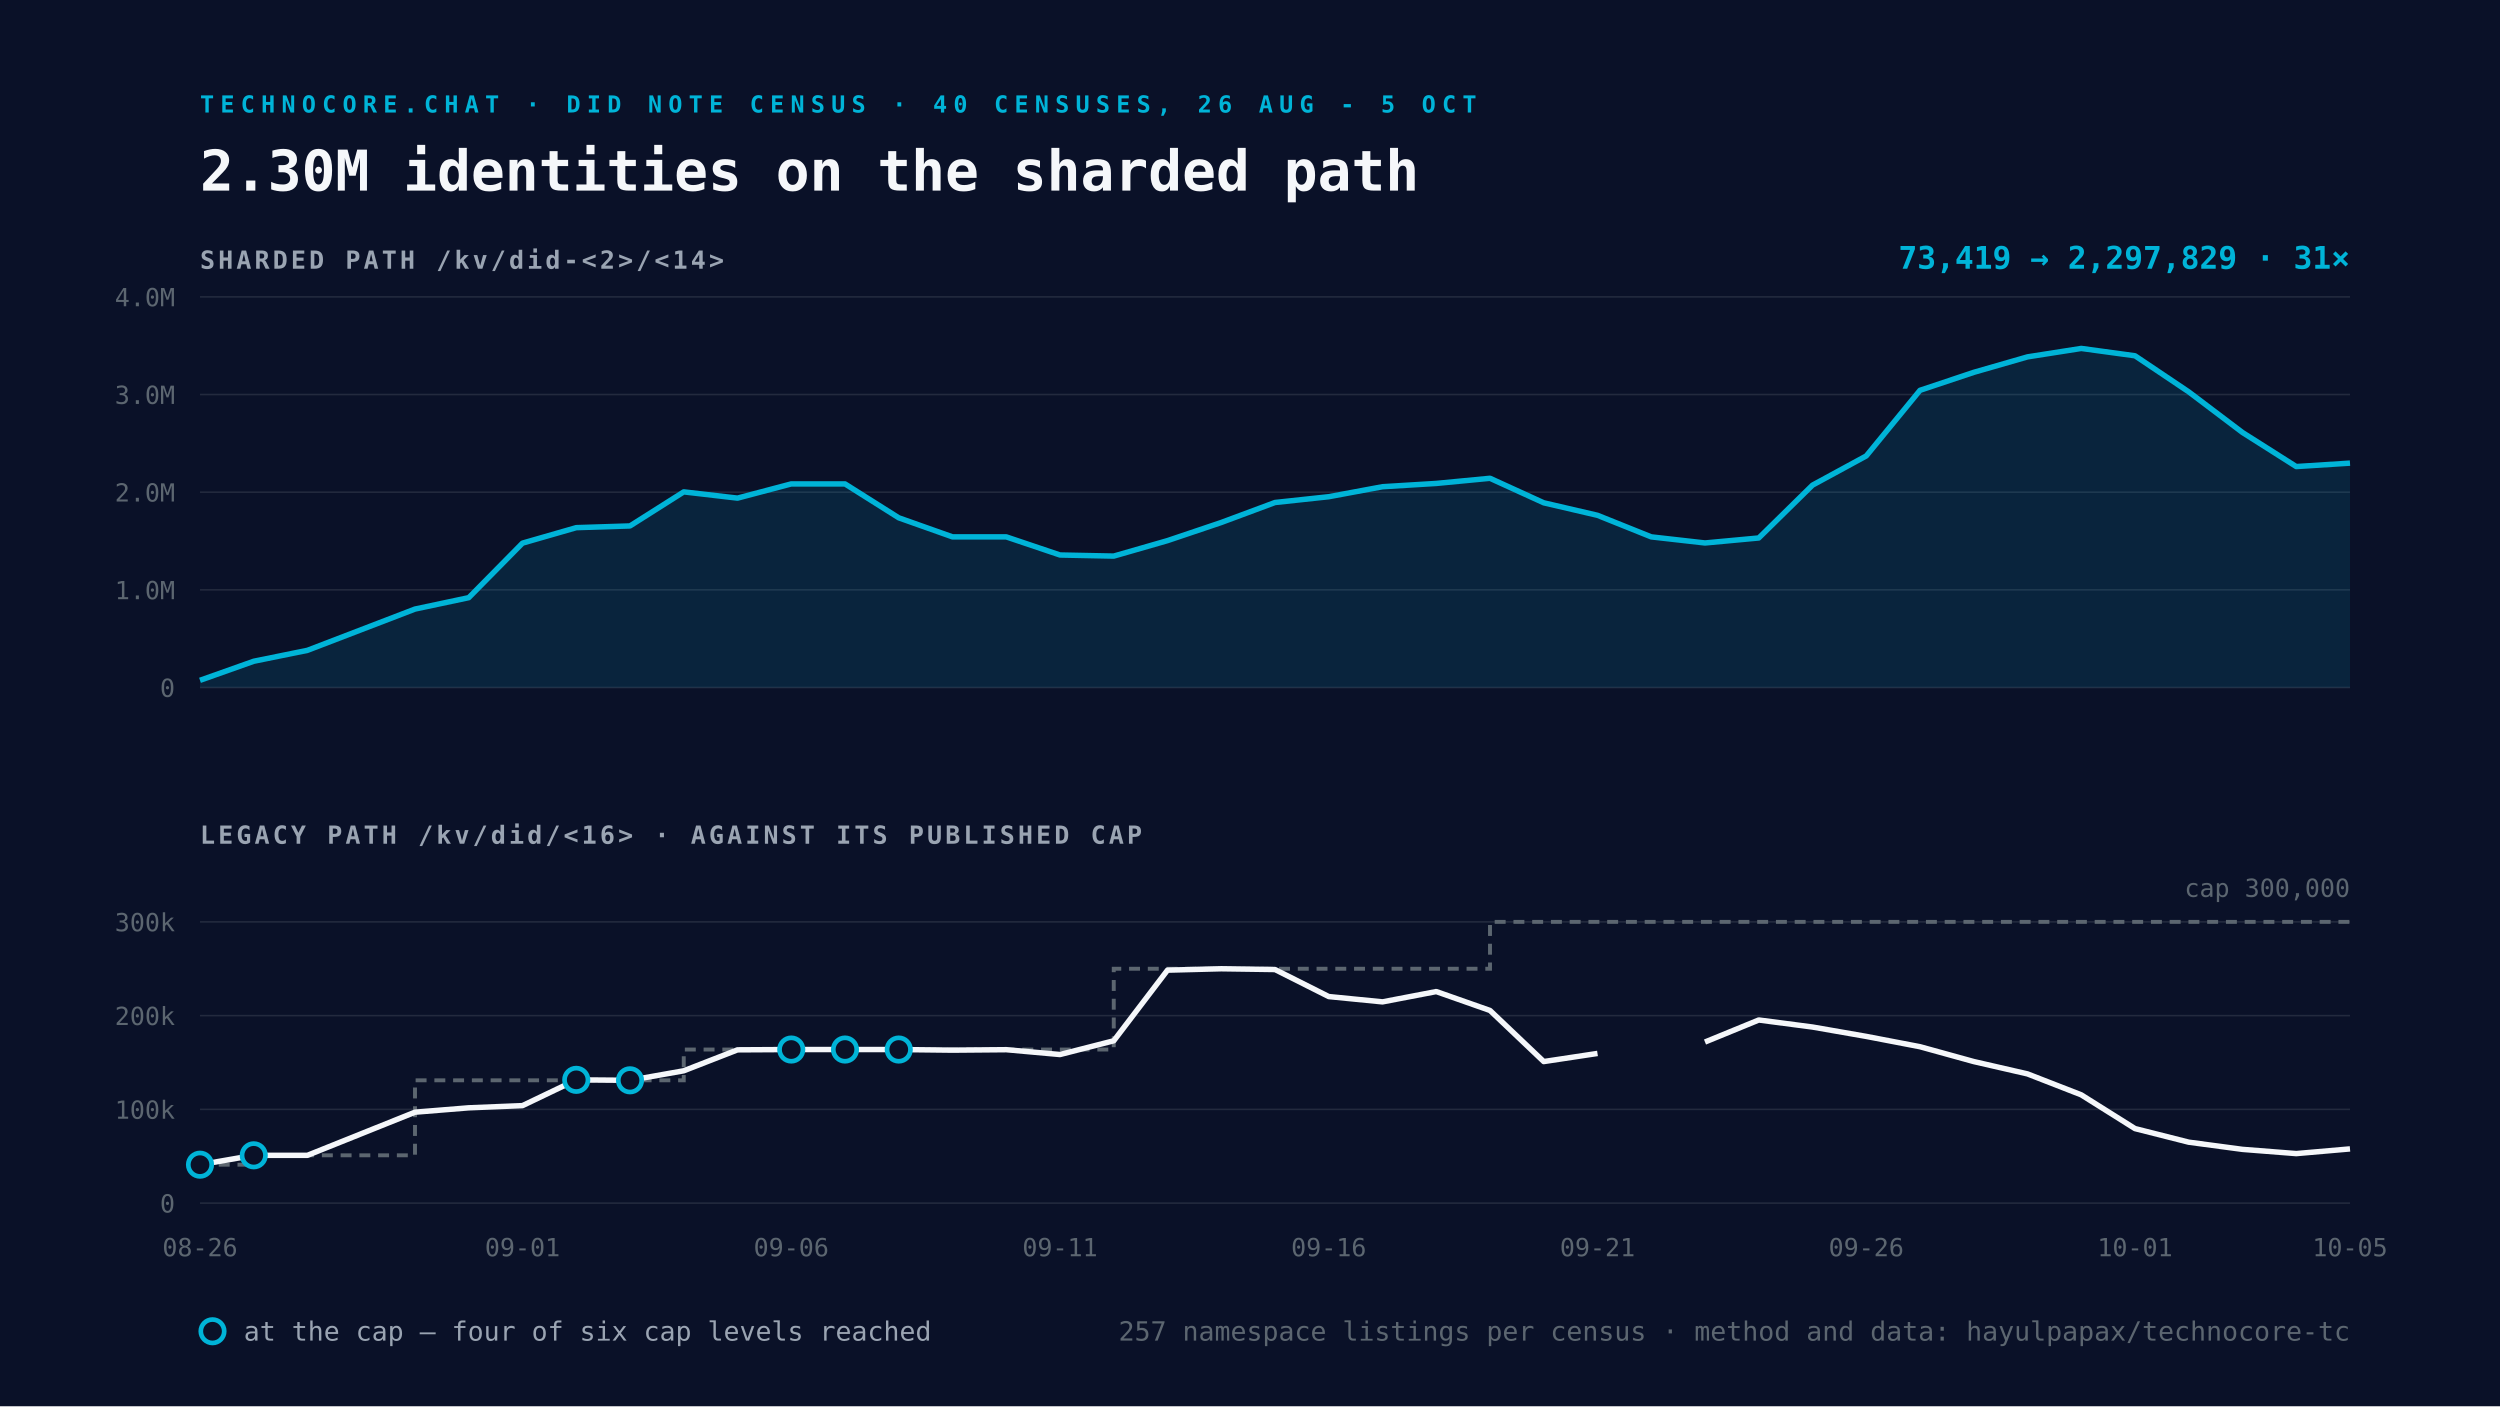
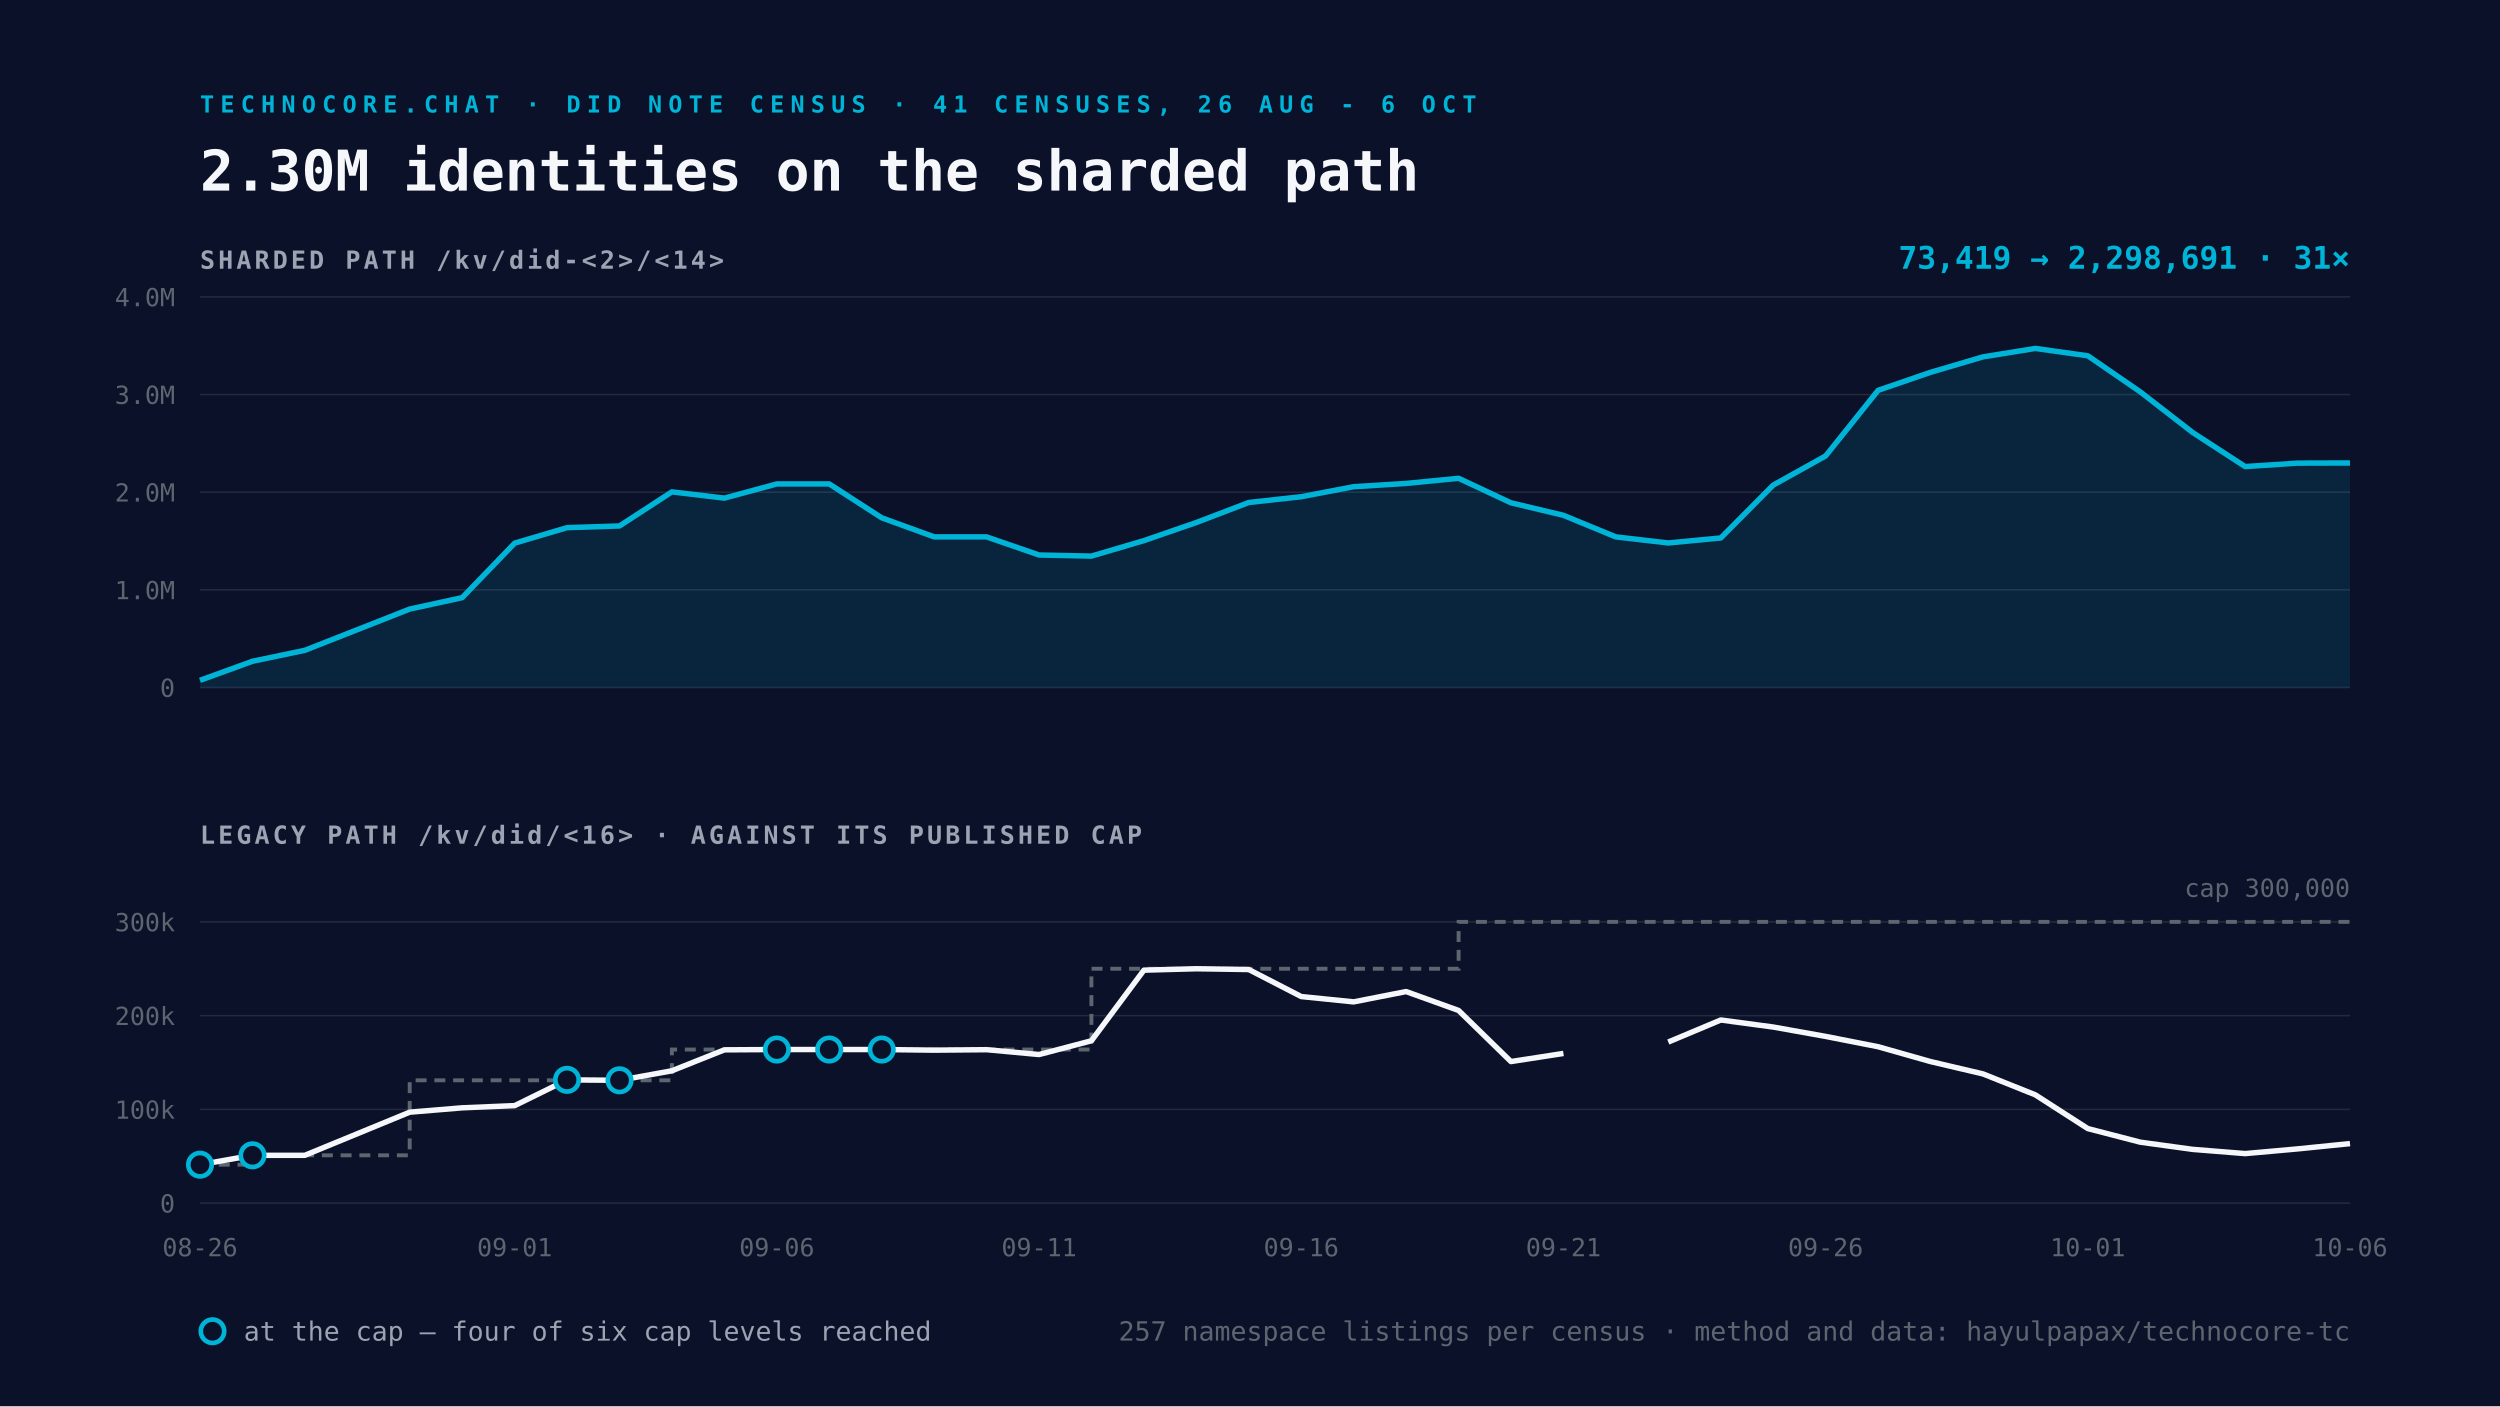
<svg xmlns="http://www.w3.org/2000/svg" viewBox="0 0 1600 900" width="1600" height="900">
  <rect width="1600" height="900" fill="#0A1128" />
-   <text x="128" y="72" font-family="Space Mono, monospace" font-size="15" font-weight="700" letter-spacing="4" fill="#00B4D8">TECHNOCORE.CHAT · DID NOTE CENSUS · 40 CENSUSES, 26 AUG - 5 OCT</text>
+   <text x="128" y="72" font-family="Space Mono, monospace" font-size="15" font-weight="700" letter-spacing="4" fill="#00B4D8">TECHNOCORE.CHAT · DID NOTE CENSUS · 41 CENSUSES, 26 AUG - 6 OCT</text>
  <text x="128" y="122" font-family="Space Mono, monospace" font-size="36" font-weight="700" fill="#F5F7FA">2.30M identities on the sharded path</text>
  <text x="128" y="172" font-family="Space Mono, monospace" font-size="16" font-weight="700" letter-spacing="2" fill="#9AA4B2">SHARDED PATH  /kv/did-&lt;2&gt;/&lt;14&gt;</text>
  <line x1="128" y1="440.0" x2="1504" y2="440.0" stroke="#232A3E" stroke-width="1" />
  <text x="112" y="446.0" text-anchor="end" font-family="Space Mono, monospace" font-size="16" fill="#5C6670">0</text>
  <line x1="128" y1="377.5" x2="1504" y2="377.5" stroke="#232A3E" stroke-width="1" />
  <text x="112" y="383.5" text-anchor="end" font-family="Space Mono, monospace" font-size="16" fill="#5C6670">1.0M</text>
  <line x1="128" y1="315.0" x2="1504" y2="315.0" stroke="#232A3E" stroke-width="1" />
  <text x="112" y="321.0" text-anchor="end" font-family="Space Mono, monospace" font-size="16" fill="#5C6670">2.0M</text>
  <line x1="128" y1="252.5" x2="1504" y2="252.5" stroke="#232A3E" stroke-width="1" />
  <text x="112" y="258.5" text-anchor="end" font-family="Space Mono, monospace" font-size="16" fill="#5C6670">3.0M</text>
  <line x1="128" y1="190.0" x2="1504" y2="190.0" stroke="#232A3E" stroke-width="1" />
  <text x="112" y="196.0" text-anchor="end" font-family="Space Mono, monospace" font-size="16" fill="#5C6670">4.0M</text>
-   <path d="M128.0 435.4 L162.4 423.2 L196.8 416.2 L265.6 389.8 L300.0 382.5 L334.4 347.6 L368.8 337.7 L403.2 336.6 L437.6 314.8 L472.0 318.8 L506.4 309.7 L540.8 309.7 L575.2 331.4 L609.6 343.6 L644.0 343.6 L678.4 355.2 L712.8 355.9 L747.2 346.0 L781.6 334.4 L816.0 321.6 L850.4 317.9 L884.8 311.5 L919.2 309.4 L953.6 306.1 L988.0 321.8 L1022.4 329.8 L1056.8 343.6 L1091.2 347.5 L1125.6 344.3 L1160.0 310.5 L1194.4 291.8 L1228.8 249.8 L1263.2 238.3 L1297.6 228.4 L1332.0 223.0 L1366.4 227.7 L1400.8 250.8 L1435.2 276.8 L1469.6 298.6 L1504.0 296.4 L1504.0 440.0 L128.0 440.0 Z" fill="#00B4D8" fill-opacity="0.12" />
-   <path d="M128.0 435.4 L162.4 423.2 L196.8 416.2 L265.6 389.8 L300.0 382.5 L334.4 347.6 L368.8 337.7 L403.2 336.6 L437.6 314.8 L472.0 318.8 L506.4 309.7 L540.8 309.7 L575.2 331.4 L609.6 343.6 L644.0 343.6 L678.4 355.2 L712.8 355.9 L747.2 346.0 L781.6 334.4 L816.0 321.6 L850.4 317.9 L884.8 311.5 L919.2 309.4 L953.6 306.1 L988.0 321.8 L1022.4 329.8 L1056.8 343.6 L1091.2 347.5 L1125.6 344.3 L1160.0 310.5 L1194.4 291.8 L1228.8 249.8 L1263.2 238.3 L1297.6 228.4 L1332.0 223.0 L1366.4 227.7 L1400.8 250.8 L1435.2 276.8 L1469.6 298.6 L1504.0 296.4" fill="none" stroke="#00B4D8" stroke-width="3.5" stroke-linejoin="round" />
+   <path d="M128.0 435.4 L161.6 423.2 L195.1 416.2 L262.2 389.8 L295.8 382.5 L329.4 347.6 L362.9 337.7 L396.5 336.6 L430.0 314.8 L463.6 318.8 L497.2 309.7 L530.7 309.7 L564.3 331.4 L597.9 343.6 L631.4 343.6 L665.0 355.2 L698.5 355.9 L732.1 346.0 L765.7 334.4 L799.2 321.6 L832.8 317.9 L866.3 311.5 L899.9 309.4 L933.5 306.1 L967.0 321.8 L1000.6 329.8 L1034.1 343.6 L1067.7 347.5 L1101.3 344.3 L1134.8 310.5 L1168.4 291.8 L1202.0 249.8 L1235.5 238.3 L1269.1 228.4 L1302.6 223.0 L1336.2 227.7 L1369.8 250.8 L1403.3 276.8 L1436.9 298.6 L1470.4 296.4 L1504.0 296.3 L1504.0 440.0 L128.0 440.0 Z" fill="#00B4D8" fill-opacity="0.12" />
+   <path d="M128.0 435.4 L161.6 423.2 L195.1 416.2 L262.2 389.8 L295.8 382.5 L329.4 347.6 L362.9 337.7 L396.5 336.6 L430.0 314.8 L463.6 318.8 L497.2 309.7 L530.7 309.7 L564.3 331.4 L597.9 343.6 L631.4 343.6 L665.0 355.2 L698.5 355.9 L732.1 346.0 L765.7 334.4 L799.2 321.6 L832.8 317.9 L866.3 311.5 L899.9 309.4 L933.5 306.1 L967.0 321.8 L1000.6 329.8 L1034.1 343.6 L1067.7 347.5 L1101.3 344.3 L1134.8 310.5 L1168.4 291.8 L1202.0 249.8 L1235.5 238.3 L1269.1 228.4 L1302.6 223.0 L1336.2 227.7 L1369.8 250.8 L1403.3 276.8 L1436.9 298.6 L1470.4 296.4 L1504.0 296.3" fill="none" stroke="#00B4D8" stroke-width="3.5" stroke-linejoin="round" />
  <text x="1504" y="172" text-anchor="end" font-family="Space Mono, monospace" font-size="20" font-weight="700" fill="#00B4D8">
-     73,419 → 2,297,829   ·   31×</text>
+     73,419 → 2,298,691   ·   31×</text>
  <text x="128" y="540" font-family="Space Mono, monospace" font-size="16" font-weight="700" letter-spacing="2" fill="#9AA4B2">LEGACY PATH  /kv/did/&lt;16&gt;   ·   AGAINST ITS PUBLISHED CAP</text>
  <line x1="128" y1="770.0" x2="1504" y2="770.0" stroke="#232A3E" stroke-width="1" />
  <text x="112" y="776.0" text-anchor="end" font-family="Space Mono, monospace" font-size="16" fill="#5C6670">0</text>
  <line x1="128" y1="710.0" x2="1504" y2="710.0" stroke="#232A3E" stroke-width="1" />
  <text x="112" y="716.0" text-anchor="end" font-family="Space Mono, monospace" font-size="16" fill="#5C6670">100k</text>
  <line x1="128" y1="650.0" x2="1504" y2="650.0" stroke="#232A3E" stroke-width="1" />
  <text x="112" y="656.0" text-anchor="end" font-family="Space Mono, monospace" font-size="16" fill="#5C6670">200k</text>
  <line x1="128" y1="590.0" x2="1504" y2="590.0" stroke="#232A3E" stroke-width="1" />
  <text x="112" y="596.0" text-anchor="end" font-family="Space Mono, monospace" font-size="16" fill="#5C6670">300k</text>
-   <path d="M128.0 745.4 L162.4 745.4 L162.4 739.4 L196.8 739.4 L265.6 739.4 L265.6 691.4 L300.0 691.4 L334.4 691.4 L368.8 691.4 L403.2 691.4 L437.6 691.4 L437.6 671.7 L472.0 671.7 L506.4 671.7 L540.8 671.7 L575.2 671.7 L609.6 671.7 L644.0 671.7 L678.4 671.7 L712.8 671.7 L712.8 620.0 L747.2 620.0 L781.6 620.0 L816.0 620.0 L850.4 620.0 L884.8 620.0 L919.2 620.0 L953.6 620.0 L953.6 590.0 L988.0 590.0 L1022.4 590.0 L1056.8 590.0 L1091.2 590.0 L1125.6 590.0 L1160.0 590.0 L1194.4 590.0 L1228.8 590.0 L1263.2 590.0 L1297.6 590.0 L1332.0 590.0 L1366.4 590.0 L1400.8 590.0 L1435.2 590.0 L1469.6 590.0 L1504.0 590.0" fill="none" stroke="#5C6670" stroke-width="2.5" stroke-dasharray="7 5" />
-   <path d="M128.0 745.4 L162.4 739.4 L196.8 739.4 L265.6 711.8 L300.0 709.0 L334.4 707.6 L368.8 691.1 L403.2 691.4 L437.6 685.3 L472.0 671.9 L506.4 671.7 L540.8 671.7 L575.2 671.7 L609.6 672.1 L644.0 671.8 L678.4 674.9 L712.8 666.1 L747.2 620.9 L781.6 620.0 L816.0 620.5 L850.4 637.8 L884.8 641.2 L919.2 634.6 L953.6 646.7 L988.0 679.4 L1022.4 674.2 M1091.2 666.9 L1125.6 652.8 L1160.0 657.3 L1194.4 663.3 L1228.8 669.9 L1263.2 679.4 L1297.6 687.3 L1332.0 700.7 L1366.4 722.3 L1400.8 731.0 L1435.2 735.6 L1469.6 738.3 L1504.0 735.3" fill="none" stroke="#F5F7FA" stroke-width="3.5" stroke-linejoin="round" />
+   <path d="M128.0 745.4 L161.6 745.4 L161.6 739.4 L195.1 739.4 L262.2 739.4 L262.2 691.4 L295.8 691.4 L329.4 691.4 L362.9 691.4 L396.5 691.4 L430.0 691.4 L430.0 671.7 L463.6 671.7 L497.2 671.7 L530.7 671.7 L564.3 671.7 L597.9 671.7 L631.4 671.7 L665.0 671.7 L698.5 671.7 L698.5 620.0 L732.1 620.0 L765.7 620.0 L799.2 620.0 L832.8 620.0 L866.3 620.0 L899.9 620.0 L933.5 620.0 L933.5 590.0 L967.0 590.0 L1000.6 590.0 L1034.1 590.0 L1067.7 590.0 L1101.3 590.0 L1134.8 590.0 L1168.4 590.0 L1202.0 590.0 L1235.5 590.0 L1269.1 590.0 L1302.6 590.0 L1336.2 590.0 L1369.8 590.0 L1403.3 590.0 L1436.9 590.0 L1470.4 590.0 L1504.0 590.0" fill="none" stroke="#5C6670" stroke-width="2.5" stroke-dasharray="7 5" />
+   <path d="M128.0 745.4 L161.6 739.4 L195.1 739.4 L262.2 711.8 L295.8 709.0 L329.4 707.6 L362.9 691.1 L396.5 691.4 L430.0 685.3 L463.6 671.9 L497.2 671.7 L530.7 671.7 L564.3 671.7 L597.9 672.1 L631.4 671.8 L665.0 674.9 L698.5 666.1 L732.1 620.9 L765.7 620.0 L799.2 620.5 L832.8 637.8 L866.3 641.2 L899.9 634.6 L933.5 646.7 L967.0 679.4 L1000.6 674.2 M1067.7 666.9 L1101.3 652.8 L1134.8 657.3 L1168.4 663.3 L1202.0 669.9 L1235.5 679.4 L1269.1 687.3 L1302.6 700.7 L1336.2 722.3 L1369.8 731.0 L1403.3 735.6 L1436.9 738.3 L1470.4 735.3 L1504.0 731.9" fill="none" stroke="#F5F7FA" stroke-width="3.5" stroke-linejoin="round" />
  <circle cx="128.0" cy="745.4" r="7.5" fill="#0A1128" stroke="#00B4D8" stroke-width="3" />
-   <circle cx="162.4" cy="739.4" r="7.5" fill="#0A1128" stroke="#00B4D8" stroke-width="3" />
-   <circle cx="368.8" cy="691.1" r="7.5" fill="#0A1128" stroke="#00B4D8" stroke-width="3" />
-   <circle cx="403.2" cy="691.4" r="7.5" fill="#0A1128" stroke="#00B4D8" stroke-width="3" />
-   <circle cx="506.4" cy="671.7" r="7.5" fill="#0A1128" stroke="#00B4D8" stroke-width="3" />
-   <circle cx="540.8" cy="671.7" r="7.5" fill="#0A1128" stroke="#00B4D8" stroke-width="3" />
-   <circle cx="575.2" cy="671.7" r="7.5" fill="#0A1128" stroke="#00B4D8" stroke-width="3" />
+   <circle cx="161.6" cy="739.4" r="7.5" fill="#0A1128" stroke="#00B4D8" stroke-width="3" />
+   <circle cx="362.9" cy="691.1" r="7.5" fill="#0A1128" stroke="#00B4D8" stroke-width="3" />
+   <circle cx="396.5" cy="691.4" r="7.5" fill="#0A1128" stroke="#00B4D8" stroke-width="3" />
+   <circle cx="497.2" cy="671.7" r="7.5" fill="#0A1128" stroke="#00B4D8" stroke-width="3" />
+   <circle cx="530.7" cy="671.7" r="7.5" fill="#0A1128" stroke="#00B4D8" stroke-width="3" />
+   <circle cx="564.3" cy="671.7" r="7.5" fill="#0A1128" stroke="#00B4D8" stroke-width="3" />
  <text x="128.0" y="804" text-anchor="middle" font-family="Space Mono, monospace" font-size="16" fill="#5C6670">08-26</text>
-   <text x="334.4" y="804" text-anchor="middle" font-family="Space Mono, monospace" font-size="16" fill="#5C6670">09-01</text>
-   <text x="506.4" y="804" text-anchor="middle" font-family="Space Mono, monospace" font-size="16" fill="#5C6670">09-06</text>
-   <text x="678.4" y="804" text-anchor="middle" font-family="Space Mono, monospace" font-size="16" fill="#5C6670">09-11</text>
-   <text x="850.4" y="804" text-anchor="middle" font-family="Space Mono, monospace" font-size="16" fill="#5C6670">09-16</text>
-   <text x="1022.4" y="804" text-anchor="middle" font-family="Space Mono, monospace" font-size="16" fill="#5C6670">09-21</text>
-   <text x="1194.4" y="804" text-anchor="middle" font-family="Space Mono, monospace" font-size="16" fill="#5C6670">09-26</text>
-   <text x="1366.4" y="804" text-anchor="middle" font-family="Space Mono, monospace" font-size="16" fill="#5C6670">10-01</text>
-   <text x="1504.0" y="804" text-anchor="middle" font-family="Space Mono, monospace" font-size="16" fill="#5C6670">10-05</text>
+   <text x="329.4" y="804" text-anchor="middle" font-family="Space Mono, monospace" font-size="16" fill="#5C6670">09-01</text>
+   <text x="497.2" y="804" text-anchor="middle" font-family="Space Mono, monospace" font-size="16" fill="#5C6670">09-06</text>
+   <text x="665.0" y="804" text-anchor="middle" font-family="Space Mono, monospace" font-size="16" fill="#5C6670">09-11</text>
+   <text x="832.8" y="804" text-anchor="middle" font-family="Space Mono, monospace" font-size="16" fill="#5C6670">09-16</text>
+   <text x="1000.6" y="804" text-anchor="middle" font-family="Space Mono, monospace" font-size="16" fill="#5C6670">09-21</text>
+   <text x="1168.4" y="804" text-anchor="middle" font-family="Space Mono, monospace" font-size="16" fill="#5C6670">09-26</text>
+   <text x="1336.2" y="804" text-anchor="middle" font-family="Space Mono, monospace" font-size="16" fill="#5C6670">10-01</text>
+   <text x="1504.0" y="804" text-anchor="middle" font-family="Space Mono, monospace" font-size="16" fill="#5C6670">10-06</text>
  <text x="1504" y="574.0" text-anchor="end" font-family="Space Mono, monospace" font-size="16" fill="#5C6670">cap 300,000</text>
  <g font-family="Space Mono, monospace" font-size="17">
    <circle cx="136" cy="852" r="7.5" fill="#0A1128" stroke="#00B4D8" stroke-width="3" />
    <text x="156" y="858" fill="#9AA4B2">at the cap — four of six cap levels reached</text>
    <text x="1504" y="858" text-anchor="end" fill="#5C6670">
      257 namespace listings per census · method and data: hayulpapax/technocore-tc</text>
  </g>
</svg>
